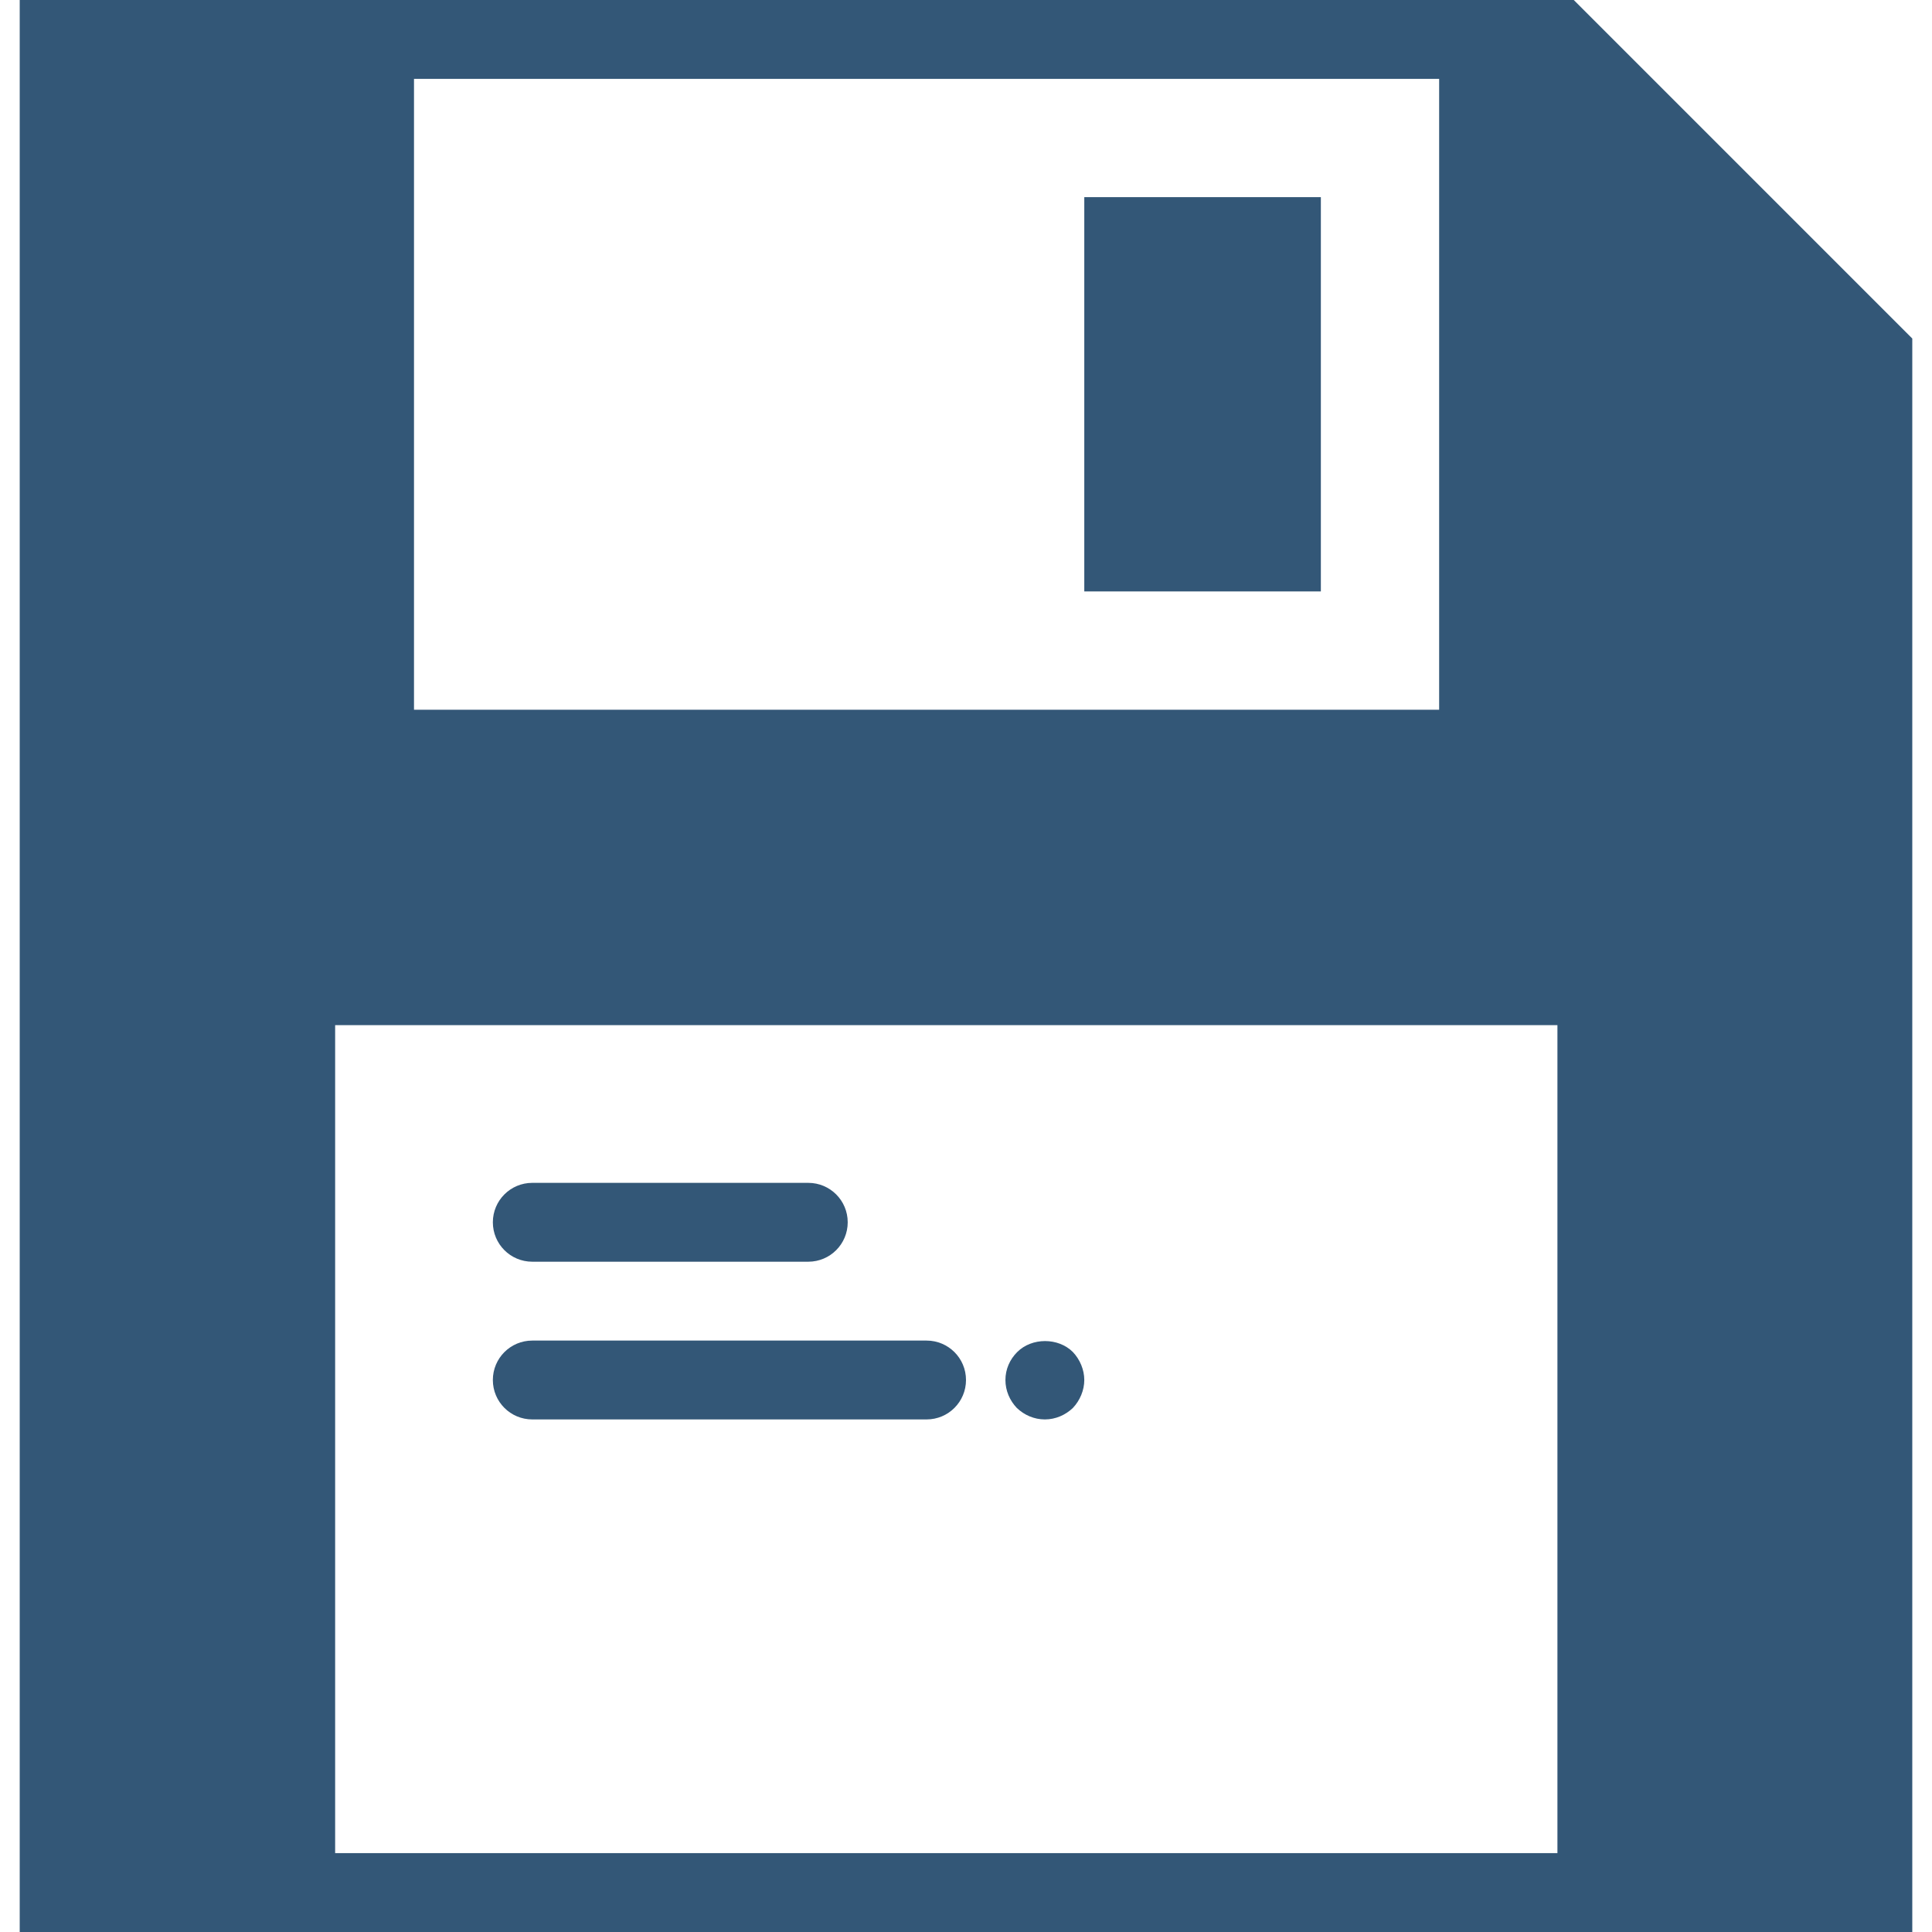
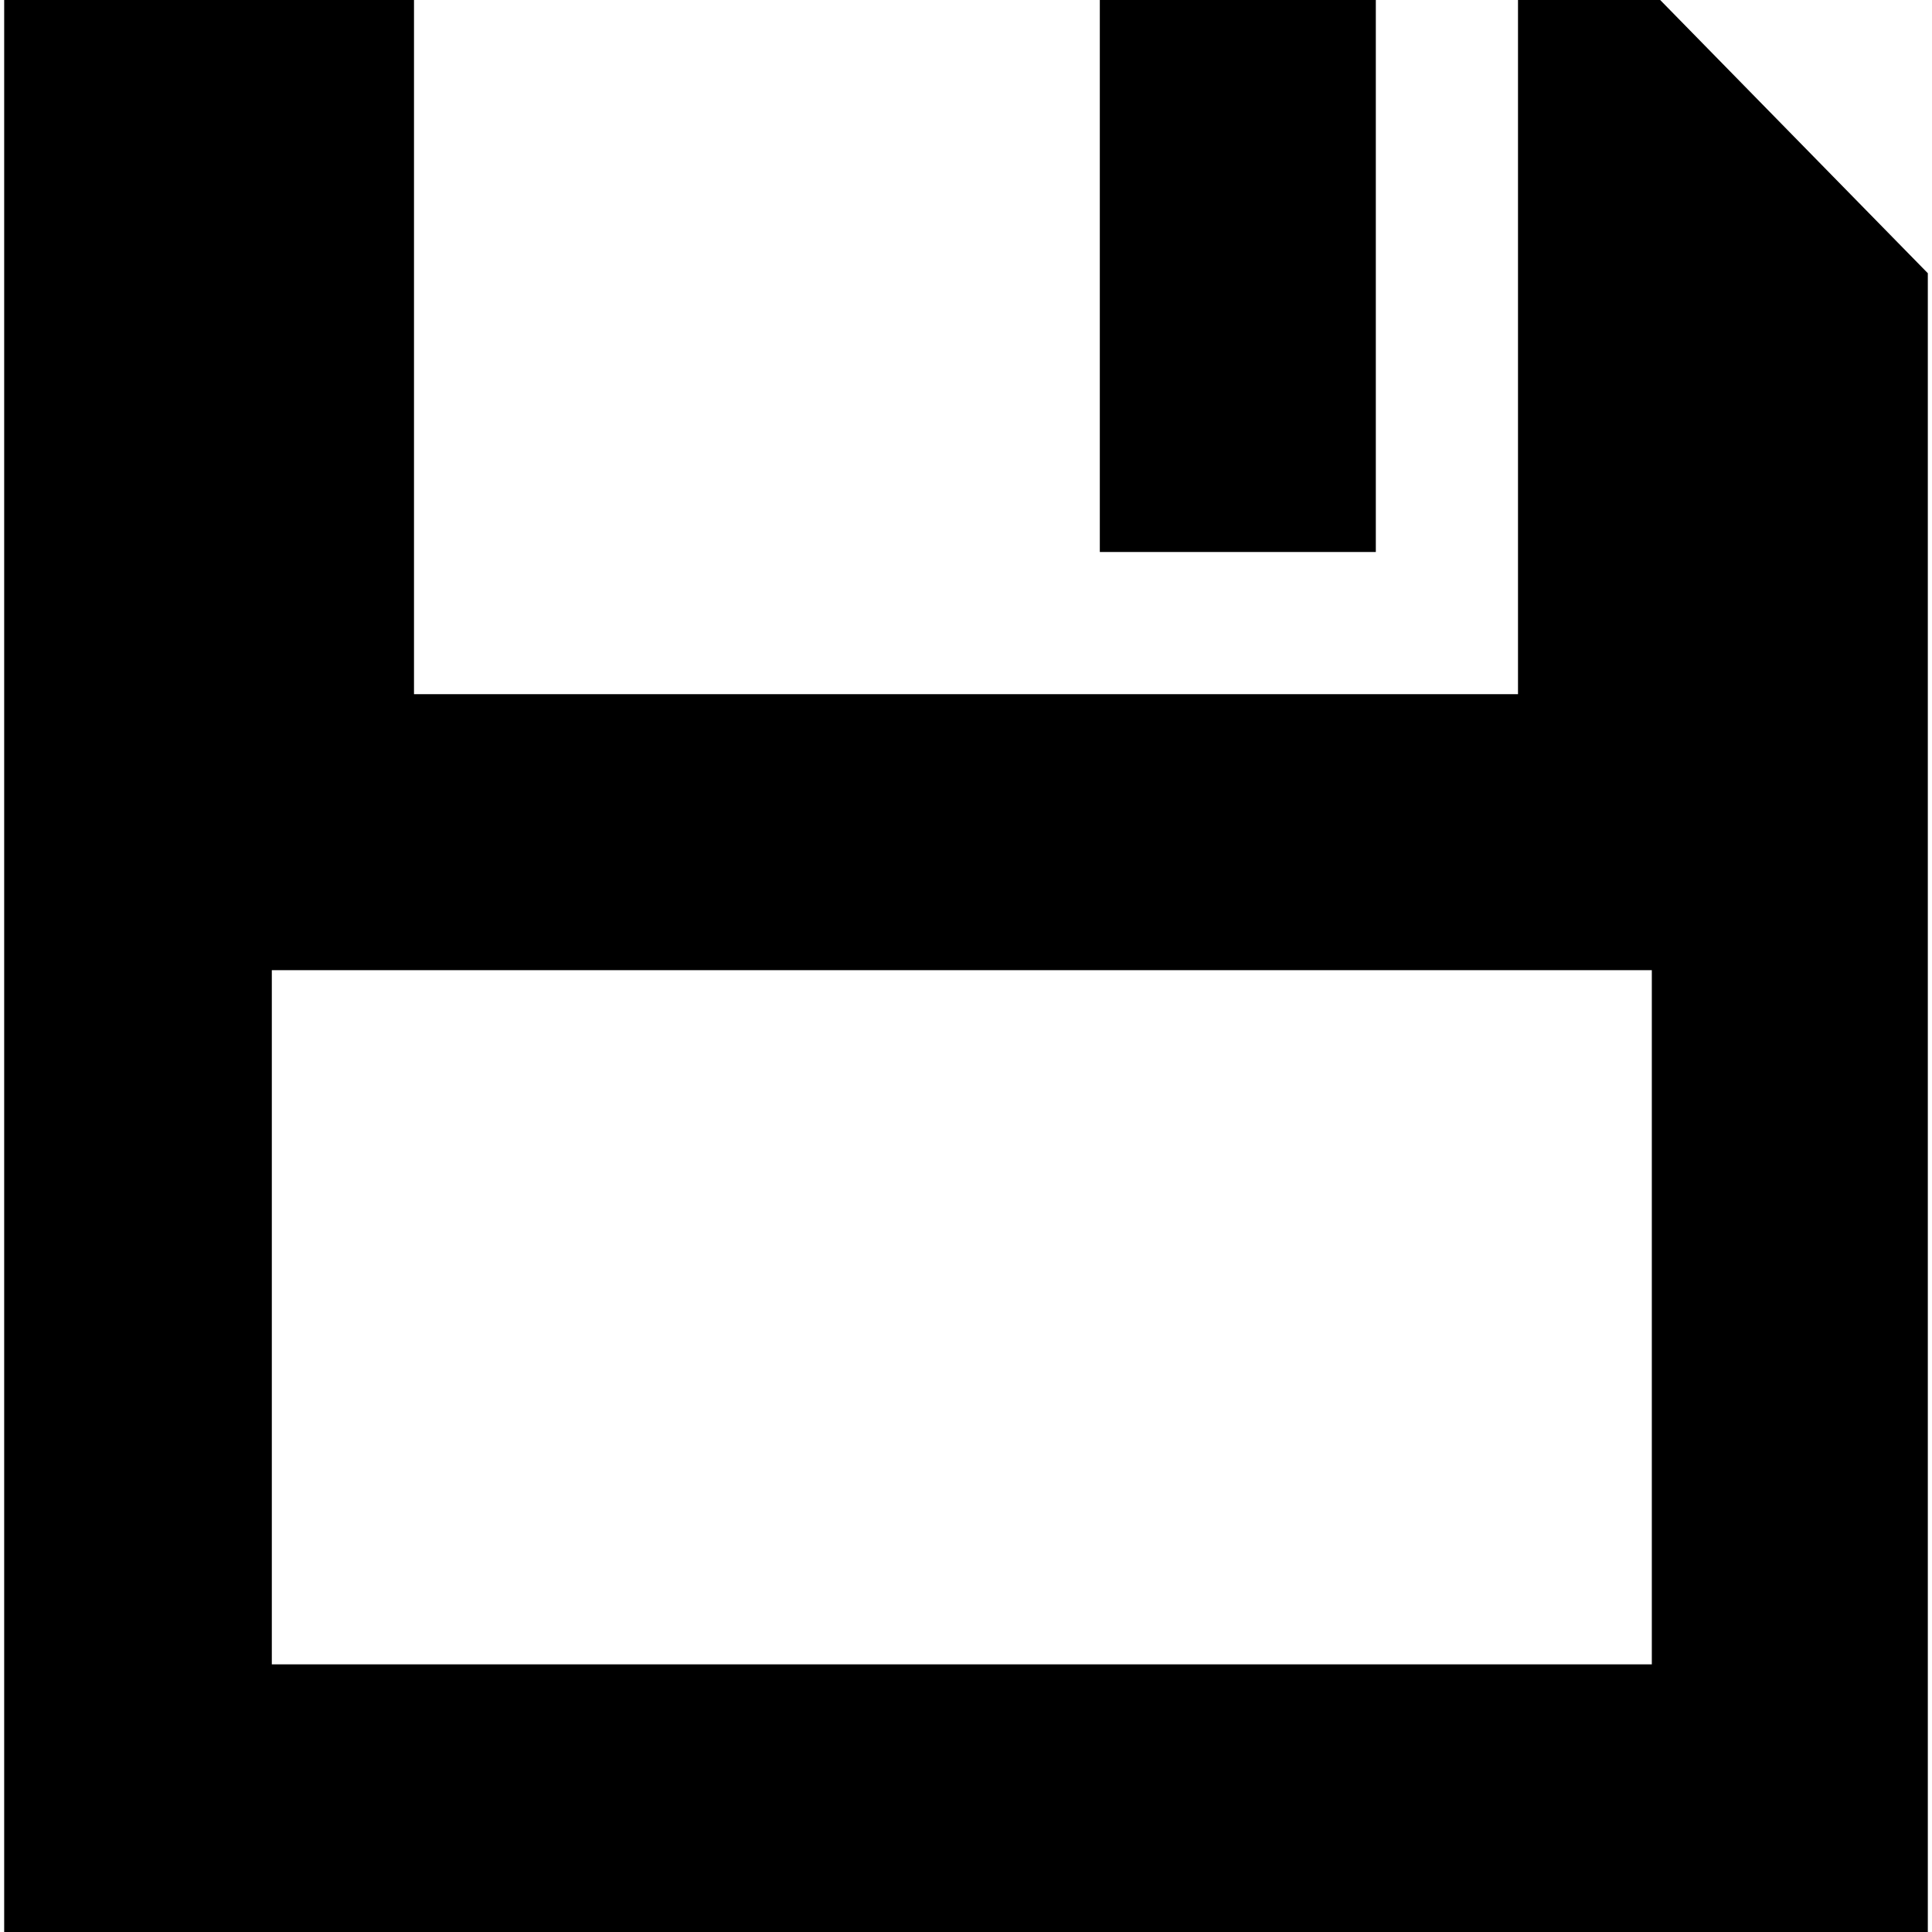
- <svg xmlns="http://www.w3.org/2000/svg" version="1.1" id="Capa_1" x="0px" y="0px" viewBox="0 0 49 49" style="enable-background:new 0 0 49 49;" xml:space="preserve">
-   <defs id="defs47" />
-   <g id="g12" style="fill:#335777;fill-opacity:1">
-     <rect x="27.5" y="5" width="6" height="10" id="rect2" style="fill:#335777;fill-opacity:1" />
-     <path d="M39.914,0H0.5v49h48V8.586L39.914,0z M10.5,2h26v16h-26V2z M39.5,47h-31V26h31V47z" id="path4" style="fill:#335777;fill-opacity:1" />
-     <path d="M13.5,32h7c0.553,0,1-0.447,1-1s-0.447-1-1-1h-7c-0.553,0-1,0.447-1,1S12.947,32,13.5,32z" id="path6" style="fill:#335777;fill-opacity:1" />
-     <path d="M13.5,36h10c0.553,0,1-0.447,1-1s-0.447-1-1-1h-10c-0.553,0-1,0.447-1,1S12.947,36,13.5,36z" id="path8" style="fill:#335777;fill-opacity:1" />
-     <path d="M26.5,36c0.27,0,0.52-0.11,0.71-0.29c0.18-0.19,0.29-0.45,0.29-0.71s-0.11-0.521-0.29-0.71c-0.37-0.37-1.04-0.37-1.41,0   c-0.19,0.189-0.3,0.439-0.3,0.71c0,0.27,0.109,0.52,0.29,0.71C25.979,35.89,26.229,36,26.5,36z" id="path10" style="fill:#335777;fill-opacity:1" />
+ <svg xmlns="http://www.w3.org/2000/svg" version="1.1" viewBox="0 0 231 231" enable-background="new 0 0 231 231">
+   <g>
+     <path d="M198.5,0h-17v83h-132V0h-49v231h230V32.668L198.5,0z M197.5,199h-165v-83h165V199z" />
+     <rect width="33" x="131.5" height="66" />
  </g>
-   <g id="g14">
- </g>
-   <g id="g16">
- </g>
-   <g id="g18">
- </g>
-   <g id="g20">
- </g>
-   <g id="g22">
- </g>
-   <g id="g24">
- </g>
-   <g id="g26">
- </g>
-   <g id="g28">
- </g>
-   <g id="g30">
- </g>
-   <g id="g32">
- </g>
-   <g id="g34">
- </g>
-   <g id="g36">
- </g>
-   <g id="g38">
- </g>
-   <g id="g40">
- </g>
-   <g id="g42">
- </g>
</svg>
